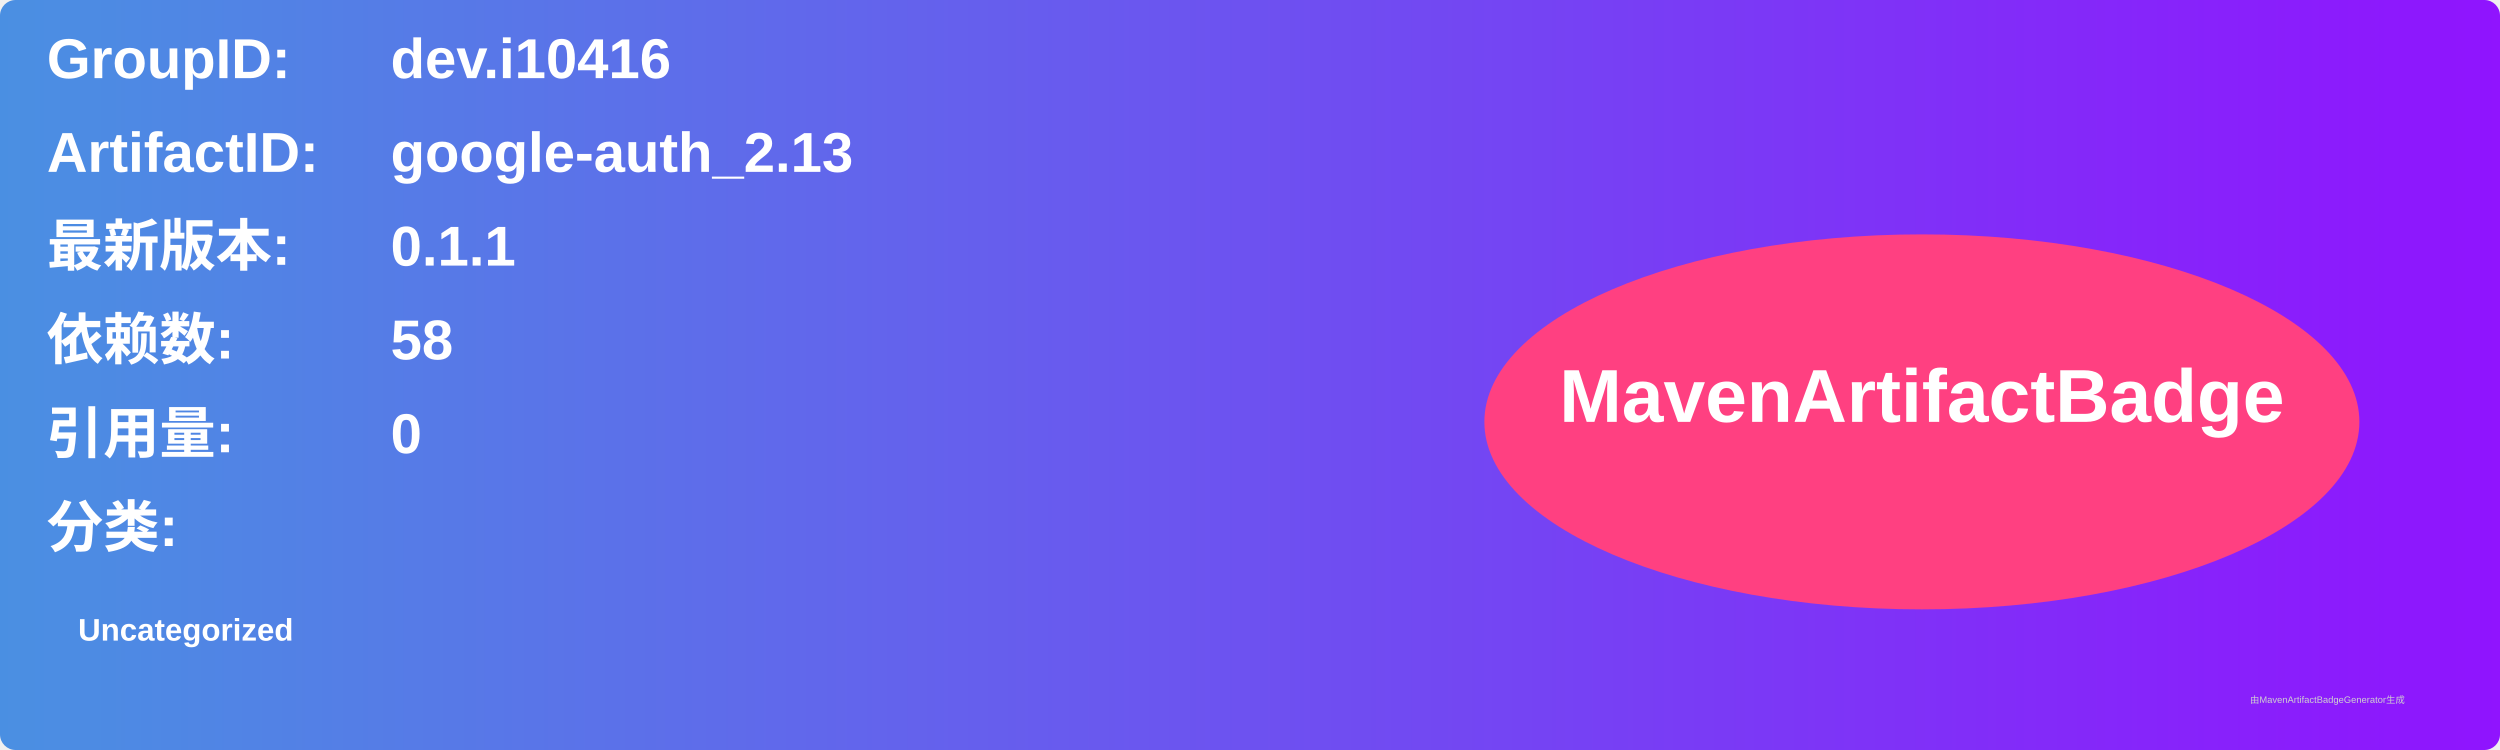
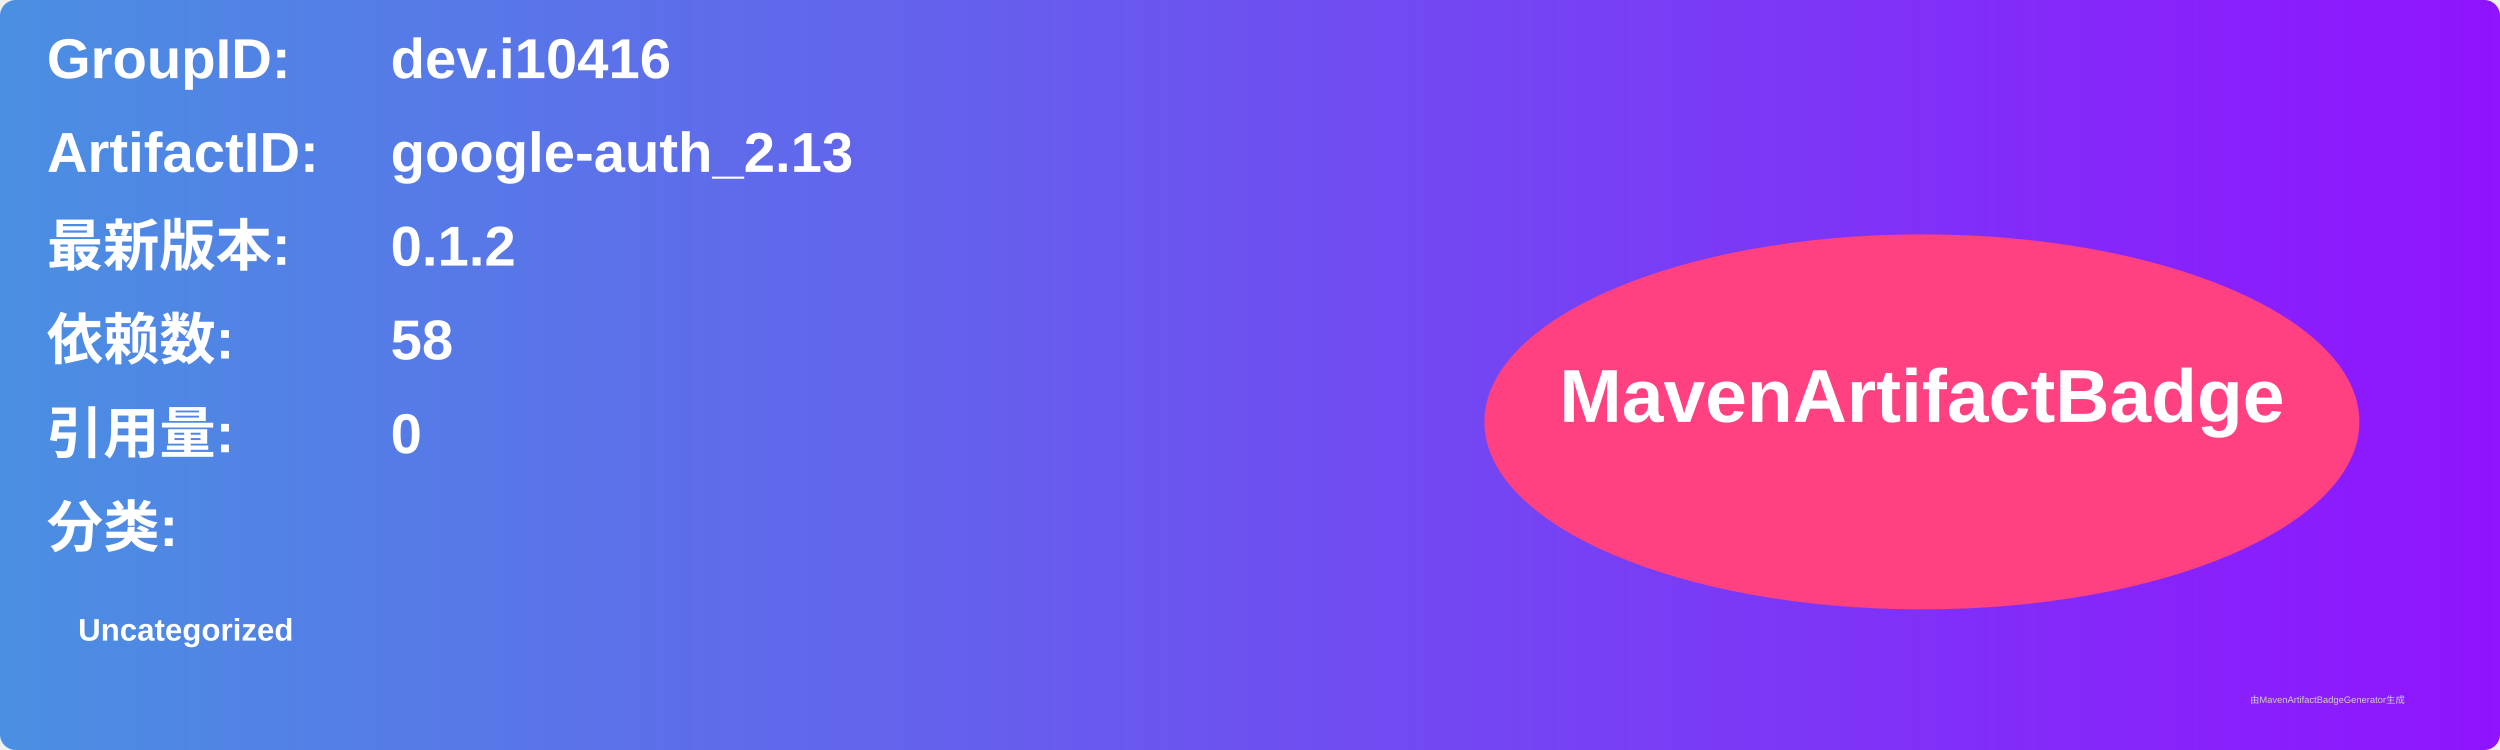
<svg xmlns="http://www.w3.org/2000/svg" width="800" height="240" viewBox="0 0 800 240">
  <linearGradient id="grad" x1="0%" y1="0%" x2="100%" y2="0%">
    <stop offset="0%" stop-color="#4a90e2" />
    <stop offset="100%" stop-color="#9013fe" />
  </linearGradient>
  <rect width="100%" height="100%" rx="5" ry="5" fill="url(#grad)" />
  <g transform="translate(15, 15)">
    <text x="0" y="10" font-family="Arial" font-size="18" fill="white" font-weight="bold" width="260">GroupID:</text>
    <text x="110" y="10" font-family="Arial" font-size="18" fill="white" font-weight="bold" width="460">dev.i10416</text>
    <text x="0" y="40" font-family="Arial" font-size="18" fill="white" font-weight="bold" width="260">ArtifactID:</text>
    <text x="110" y="40" font-family="Arial" font-size="18" fill="white" font-weight="bold" width="460">google-auth_2.13</text>
    <text x="0" y="70" font-family="Arial" font-size="18" fill="white" font-weight="bold">最新版本:</text>
    <text x="110" y="70" font-family="Arial" font-size="18" fill="white" font-weight="bold">
-       <tspan font-weight="bold">0.1.1</tspan>
+       <tspan font-weight="bold">0.1.2</tspan>
    </text>
    <text x="0" y="100" font-family="Arial" font-size="18" fill="white" font-weight="bold">依赖数: </text>
    <text x="110" y="100" font-family="Arial" font-size="18" fill="white">
      <tspan font-weight="bold">58</tspan>
    </text>
    <text x="0" y="130" font-family="Arial" font-size="18" fill="white" font-weight="bold">引用量: </text>
    <text x="110" y="130" font-family="Arial" font-size="18" fill="white">
      <tspan font-weight="bold">0</tspan>
    </text>
    <text x="0" y="160" font-family="Arial" font-size="18" fill="white" font-weight="bold">分类:</text>
    <text x="10" y="190" font-family="Arial" font-size="10" fill="white">
      <tspan font-weight="bold">Uncategorized</tspan>
    </text>
    <ellipse cx="600" cy="120" rx="140" ry="60" fill="#ff4081" />
    <text x="600" y="120" text-anchor="middle" font-family="Arial" font-size="24" fill="white" font-weight="bold">MavenArtifactBadge</text>
  </g>
  <text x="720" y="225" font-family="Arial" font-size="3" fill="#d0d0d0">由MavenArtifactBadgeGenerator生成</text>
</svg>
